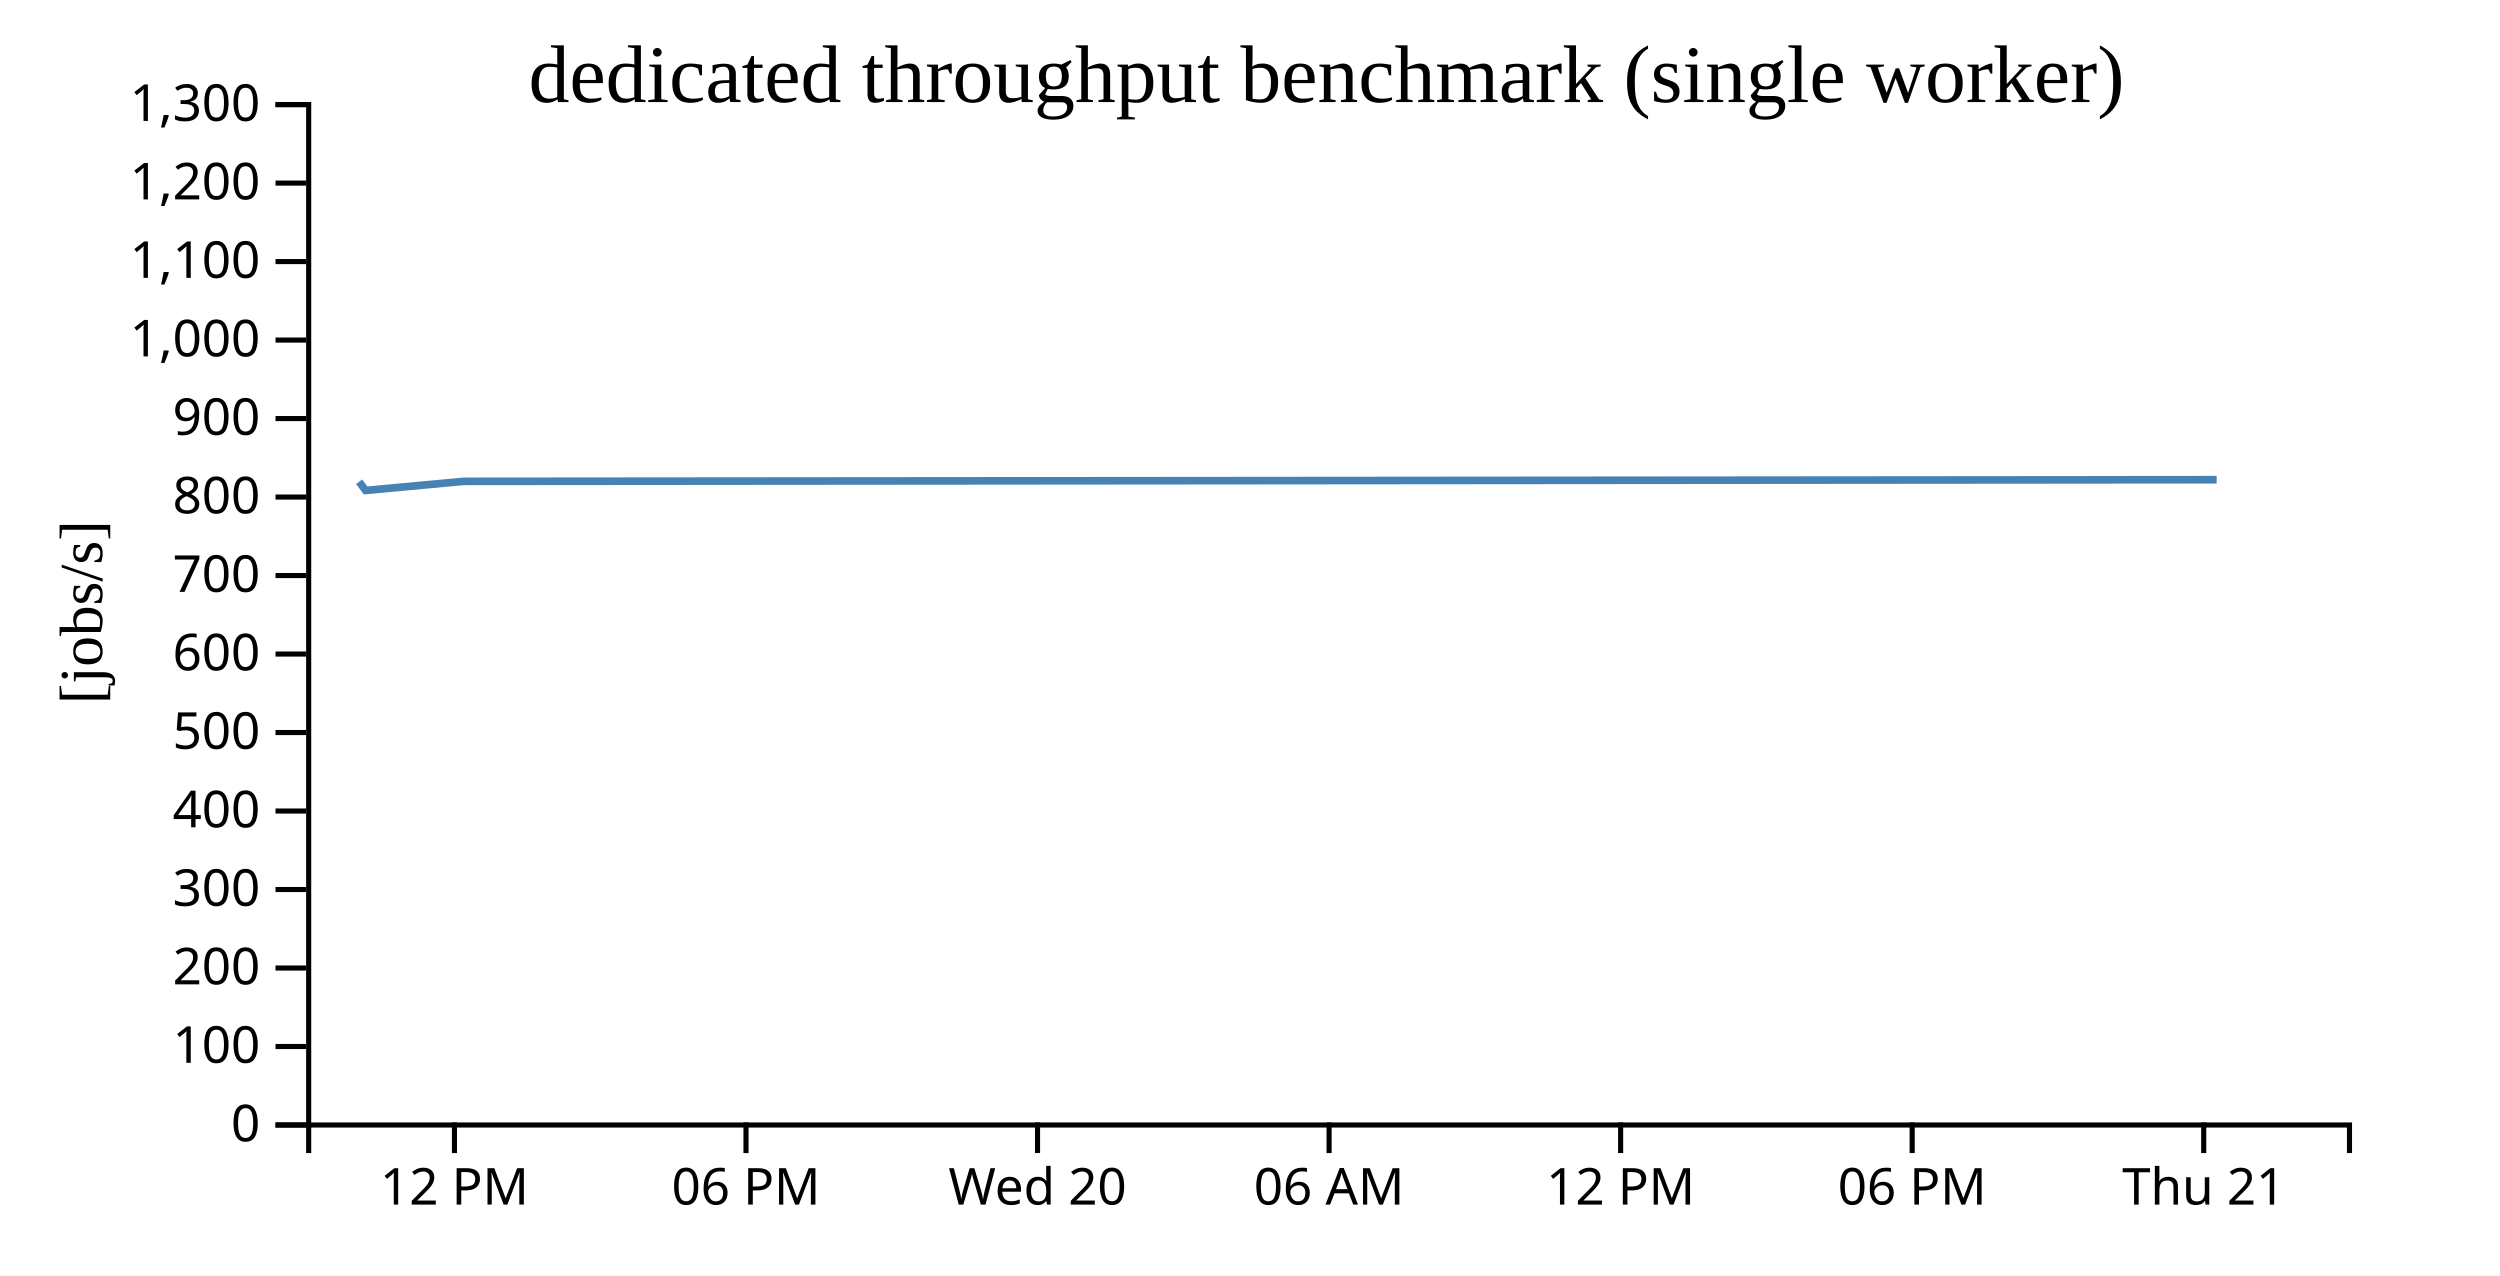
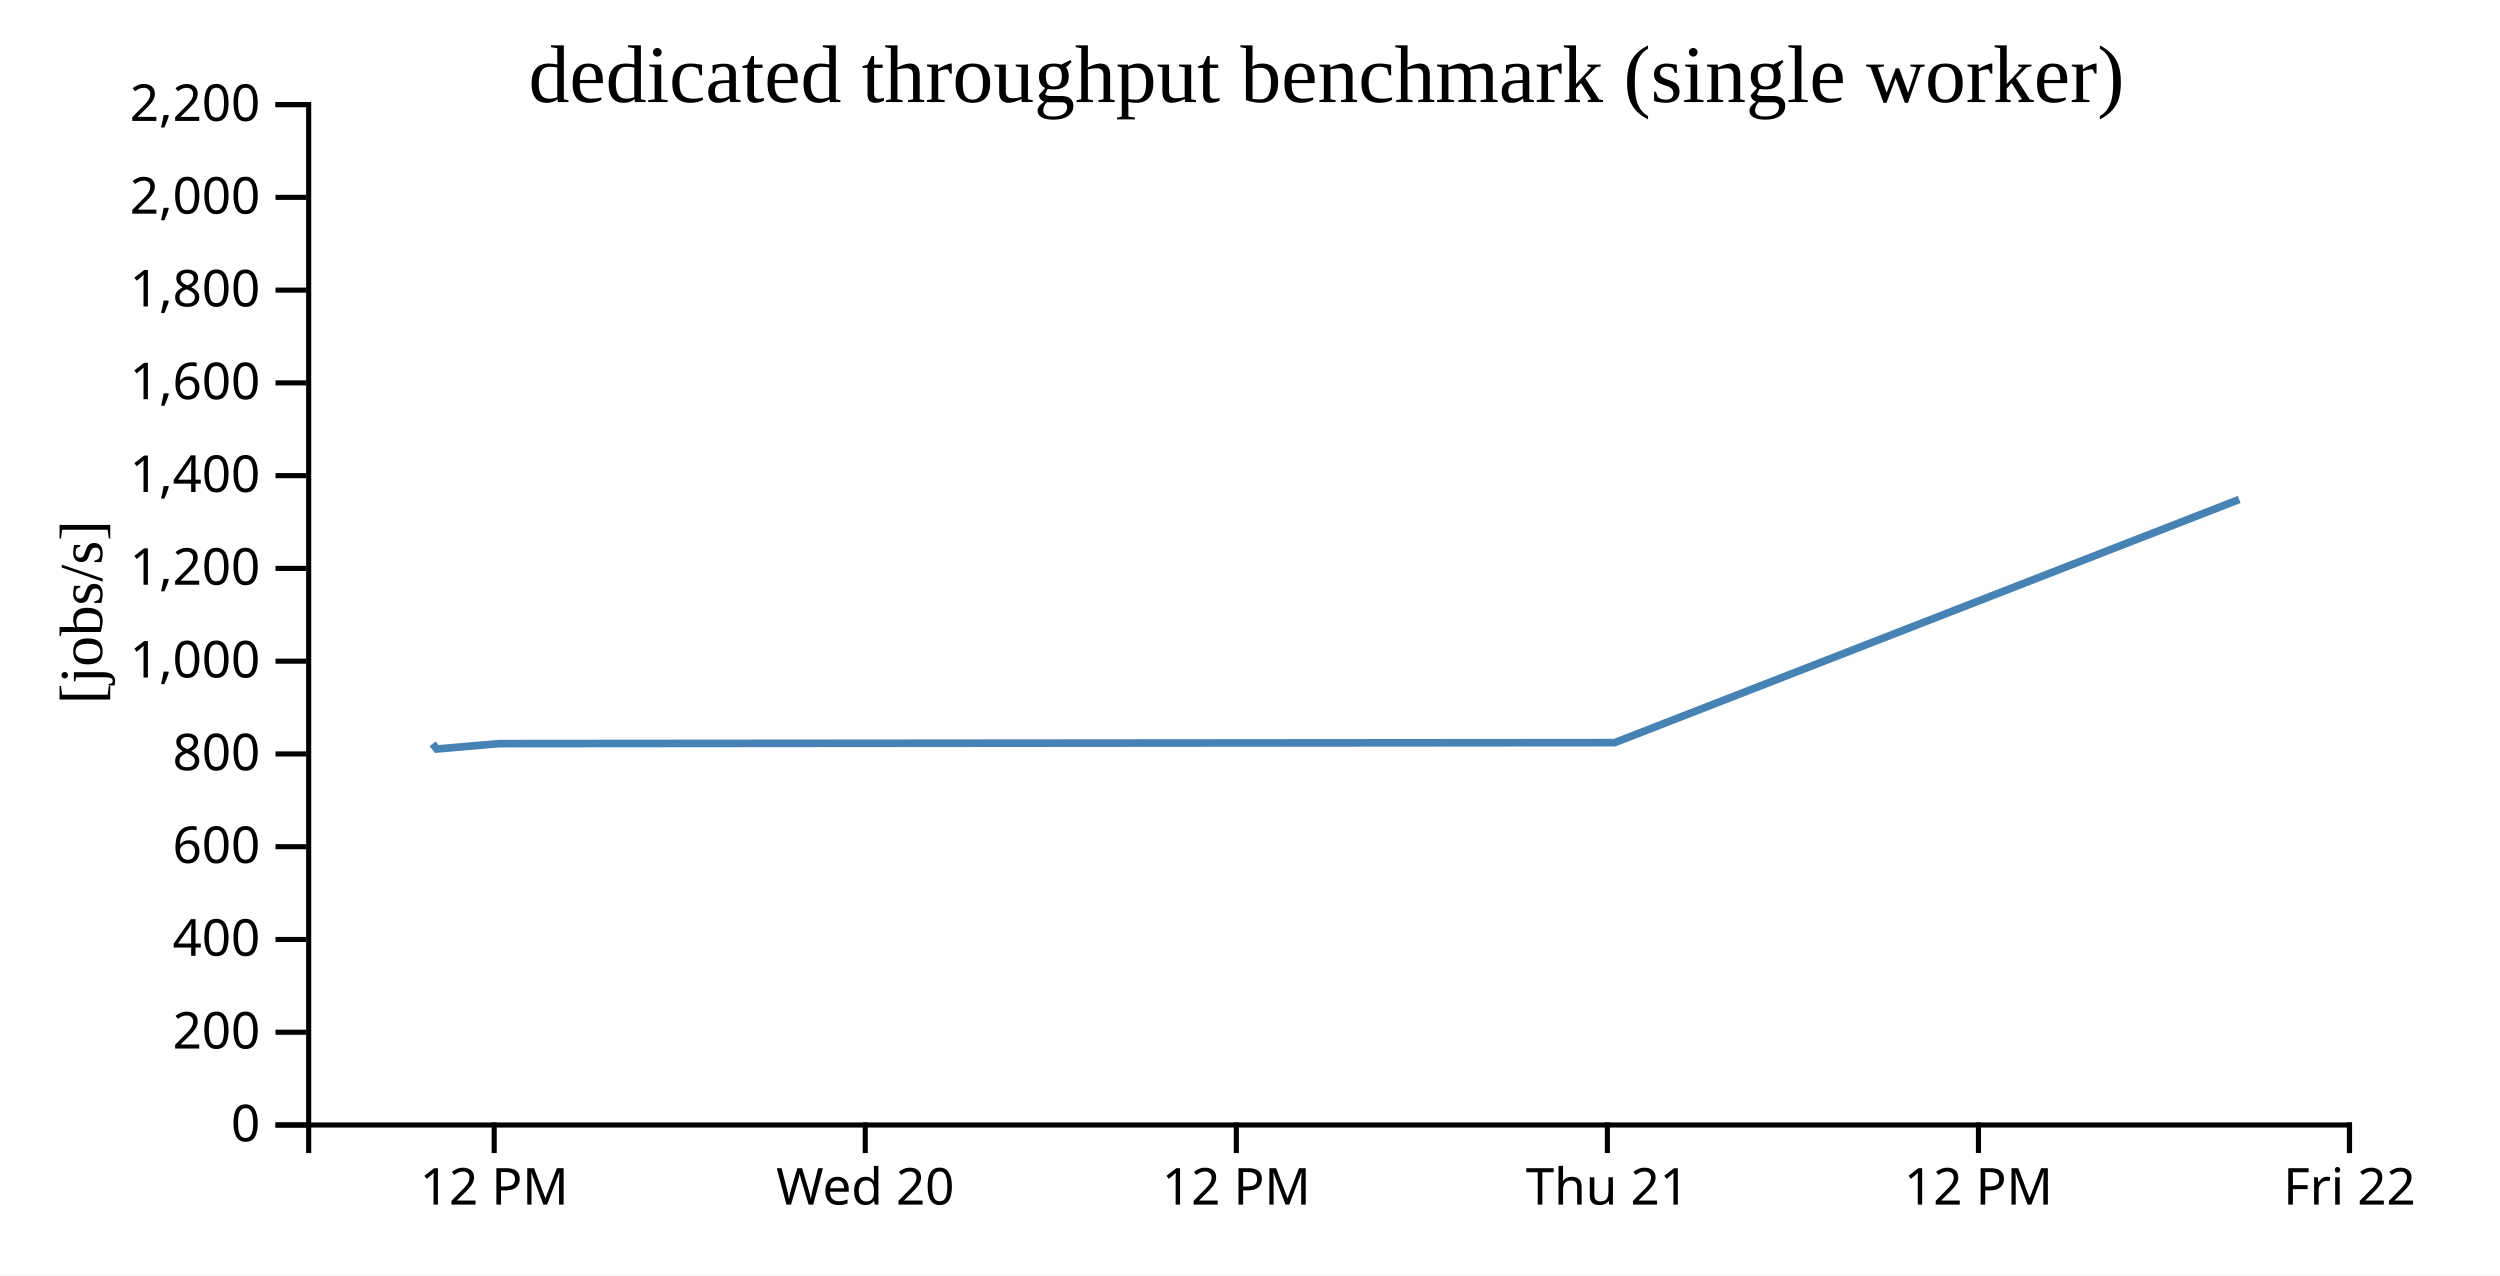
<svg xmlns="http://www.w3.org/2000/svg" width="490" height="250">
  <rect width="100%" height="100%" fill="white" />
  <g transform="translate(60,20)">
    <g transform="translate(0,200)" fill="none" font-size="10" font-family="sans-serif" text-anchor="middle">
      <path class="domain" stroke="currentColor" d="M0.5,6V0.5H400.5V6" />
-       <g class="tick" opacity="1" transform="translate(29.07143,0)">
+       <g class="tick" opacity="1" transform="translate(36.86364,0)">
        <line stroke="currentColor" y2="6" />
        <text fill="currentColor" y="9" dy="0.71em">12 PM</text>
      </g>
-       <g class="tick" opacity="1" transform="translate(86.21429,0)">
-         <line stroke="currentColor" y2="6" />
-         <text fill="currentColor" y="9" dy="0.71em">06 PM</text>
-       </g>
-       <g class="tick" opacity="1" transform="translate(143.3571,0)">
+       <g class="tick" opacity="1" transform="translate(109.5909,0)">
        <line stroke="currentColor" y2="6" />
        <text fill="currentColor" y="9" dy="0.71em">Wed 20</text>
      </g>
-       <g class="tick" opacity="1" transform="translate(200.5,0)">
-         <line stroke="currentColor" y2="6" />
-         <text fill="currentColor" y="9" dy="0.71em">06 AM</text>
-       </g>
-       <g class="tick" opacity="1" transform="translate(257.6429,0)">
+       <g class="tick" opacity="1" transform="translate(182.3182,0)">
        <line stroke="currentColor" y2="6" />
        <text fill="currentColor" y="9" dy="0.71em">12 PM</text>
      </g>
-       <g class="tick" opacity="1" transform="translate(314.7857,0)">
-         <line stroke="currentColor" y2="6" />
-         <text fill="currentColor" y="9" dy="0.71em">06 PM</text>
-       </g>
-       <g class="tick" opacity="1" transform="translate(371.9286,0)">
+       <g class="tick" opacity="1" transform="translate(255.0455,0)">
        <line stroke="currentColor" y2="6" />
        <text fill="currentColor" y="9" dy="0.71em">Thu 21</text>
+       </g>
+       <g class="tick" opacity="1" transform="translate(327.7727,0)">
+         <line stroke="currentColor" y2="6" />
+         <text fill="currentColor" y="9" dy="0.71em">12 PM</text>
+       </g>
+       <g class="tick" opacity="1" transform="translate(400.5,0)">
+         <line stroke="currentColor" y2="6" />
+         <text fill="currentColor" y="9" dy="0.71em">Fri 22</text>
      </g>
    </g>
    <g fill="none" font-size="10" font-family="sans-serif" text-anchor="end">
      <path class="domain" stroke="currentColor" d="M-6,200.5H0.5V0.5H-6" />
      <g class="tick" opacity="1" transform="translate(0,200.5)">
        <line stroke="currentColor" x2="-6" />
        <text fill="currentColor" x="-9" dy="0.32em">0</text>
      </g>
-       <g class="tick" opacity="1" transform="translate(0,185.1154)">
-         <line stroke="currentColor" x2="-6" />
-         <text fill="currentColor" x="-9" dy="0.32em">100</text>
-       </g>
-       <g class="tick" opacity="1" transform="translate(0,169.7308)">
+       <g class="tick" opacity="1" transform="translate(0,182.3182)">
        <line stroke="currentColor" x2="-6" />
        <text fill="currentColor" x="-9" dy="0.32em">200</text>
      </g>
-       <g class="tick" opacity="1" transform="translate(0,154.3462)">
-         <line stroke="currentColor" x2="-6" />
-         <text fill="currentColor" x="-9" dy="0.32em">300</text>
-       </g>
-       <g class="tick" opacity="1" transform="translate(0,138.9615)">
+       <g class="tick" opacity="1" transform="translate(0,164.1364)">
        <line stroke="currentColor" x2="-6" />
        <text fill="currentColor" x="-9" dy="0.32em">400</text>
      </g>
-       <g class="tick" opacity="1" transform="translate(0,123.5769)">
-         <line stroke="currentColor" x2="-6" />
-         <text fill="currentColor" x="-9" dy="0.32em">500</text>
-       </g>
-       <g class="tick" opacity="1" transform="translate(0,108.1923)">
+       <g class="tick" opacity="1" transform="translate(0,145.9545)">
        <line stroke="currentColor" x2="-6" />
        <text fill="currentColor" x="-9" dy="0.32em">600</text>
      </g>
-       <g class="tick" opacity="1" transform="translate(0,92.80769)">
-         <line stroke="currentColor" x2="-6" />
-         <text fill="currentColor" x="-9" dy="0.32em">700</text>
-       </g>
-       <g class="tick" opacity="1" transform="translate(0,77.42308)">
+       <g class="tick" opacity="1" transform="translate(0,127.7727)">
        <line stroke="currentColor" x2="-6" />
        <text fill="currentColor" x="-9" dy="0.32em">800</text>
      </g>
-       <g class="tick" opacity="1" transform="translate(0,62.03846)">
-         <line stroke="currentColor" x2="-6" />
-         <text fill="currentColor" x="-9" dy="0.32em">900</text>
-       </g>
-       <g class="tick" opacity="1" transform="translate(0,46.65385)">
+       <g class="tick" opacity="1" transform="translate(0,109.5909)">
        <line stroke="currentColor" x2="-6" />
        <text fill="currentColor" x="-9" dy="0.32em">1,000</text>
      </g>
-       <g class="tick" opacity="1" transform="translate(0,31.26923)">
-         <line stroke="currentColor" x2="-6" />
-         <text fill="currentColor" x="-9" dy="0.32em">1,100</text>
-       </g>
-       <g class="tick" opacity="1" transform="translate(0,15.88462)">
+       <g class="tick" opacity="1" transform="translate(0,91.40909)">
        <line stroke="currentColor" x2="-6" />
        <text fill="currentColor" x="-9" dy="0.32em">1,200</text>
      </g>
+       <g class="tick" opacity="1" transform="translate(0,73.22727)">
+         <line stroke="currentColor" x2="-6" />
+         <text fill="currentColor" x="-9" dy="0.32em">1,400</text>
+       </g>
+       <g class="tick" opacity="1" transform="translate(0,55.04545)">
+         <line stroke="currentColor" x2="-6" />
+         <text fill="currentColor" x="-9" dy="0.32em">1,600</text>
+       </g>
+       <g class="tick" opacity="1" transform="translate(0,36.86364)">
+         <line stroke="currentColor" x2="-6" />
+         <text fill="currentColor" x="-9" dy="0.32em">1,800</text>
+       </g>
+       <g class="tick" opacity="1" transform="translate(0,18.68182)">
+         <line stroke="currentColor" x2="-6" />
+         <text fill="currentColor" x="-9" dy="0.32em">2,000</text>
+       </g>
      <g class="tick" opacity="1" transform="translate(0,0.5)">
        <line stroke="currentColor" x2="-6" />
-         <text fill="currentColor" x="-9" dy="0.32em">1,300</text>
+         <text fill="currentColor" x="-9" dy="0.32em">2,200</text>
      </g>
    </g>
    <text text-anchor="middle" style="font-size: 12px" transform="rotate(-90)" y="-40" x="-100">[jobs/s]</text>
    <text text-anchor="middle" style="font-size: 16px" y="0" x="200">dedicated throughput benchmark (single worker)</text>
-     <path fill="none" stroke="steelblue" stroke-width="1.5" d="M10.39,74.423L11.666,76.129L30.872,74.343L374.461,74.023" />
+     <path fill="none" stroke="steelblue" stroke-width="1.5" d="M24.794,125.795L25.606,126.803L37.827,125.748L256.475,125.559L378.884,77.892" />
  </g>
</svg>
